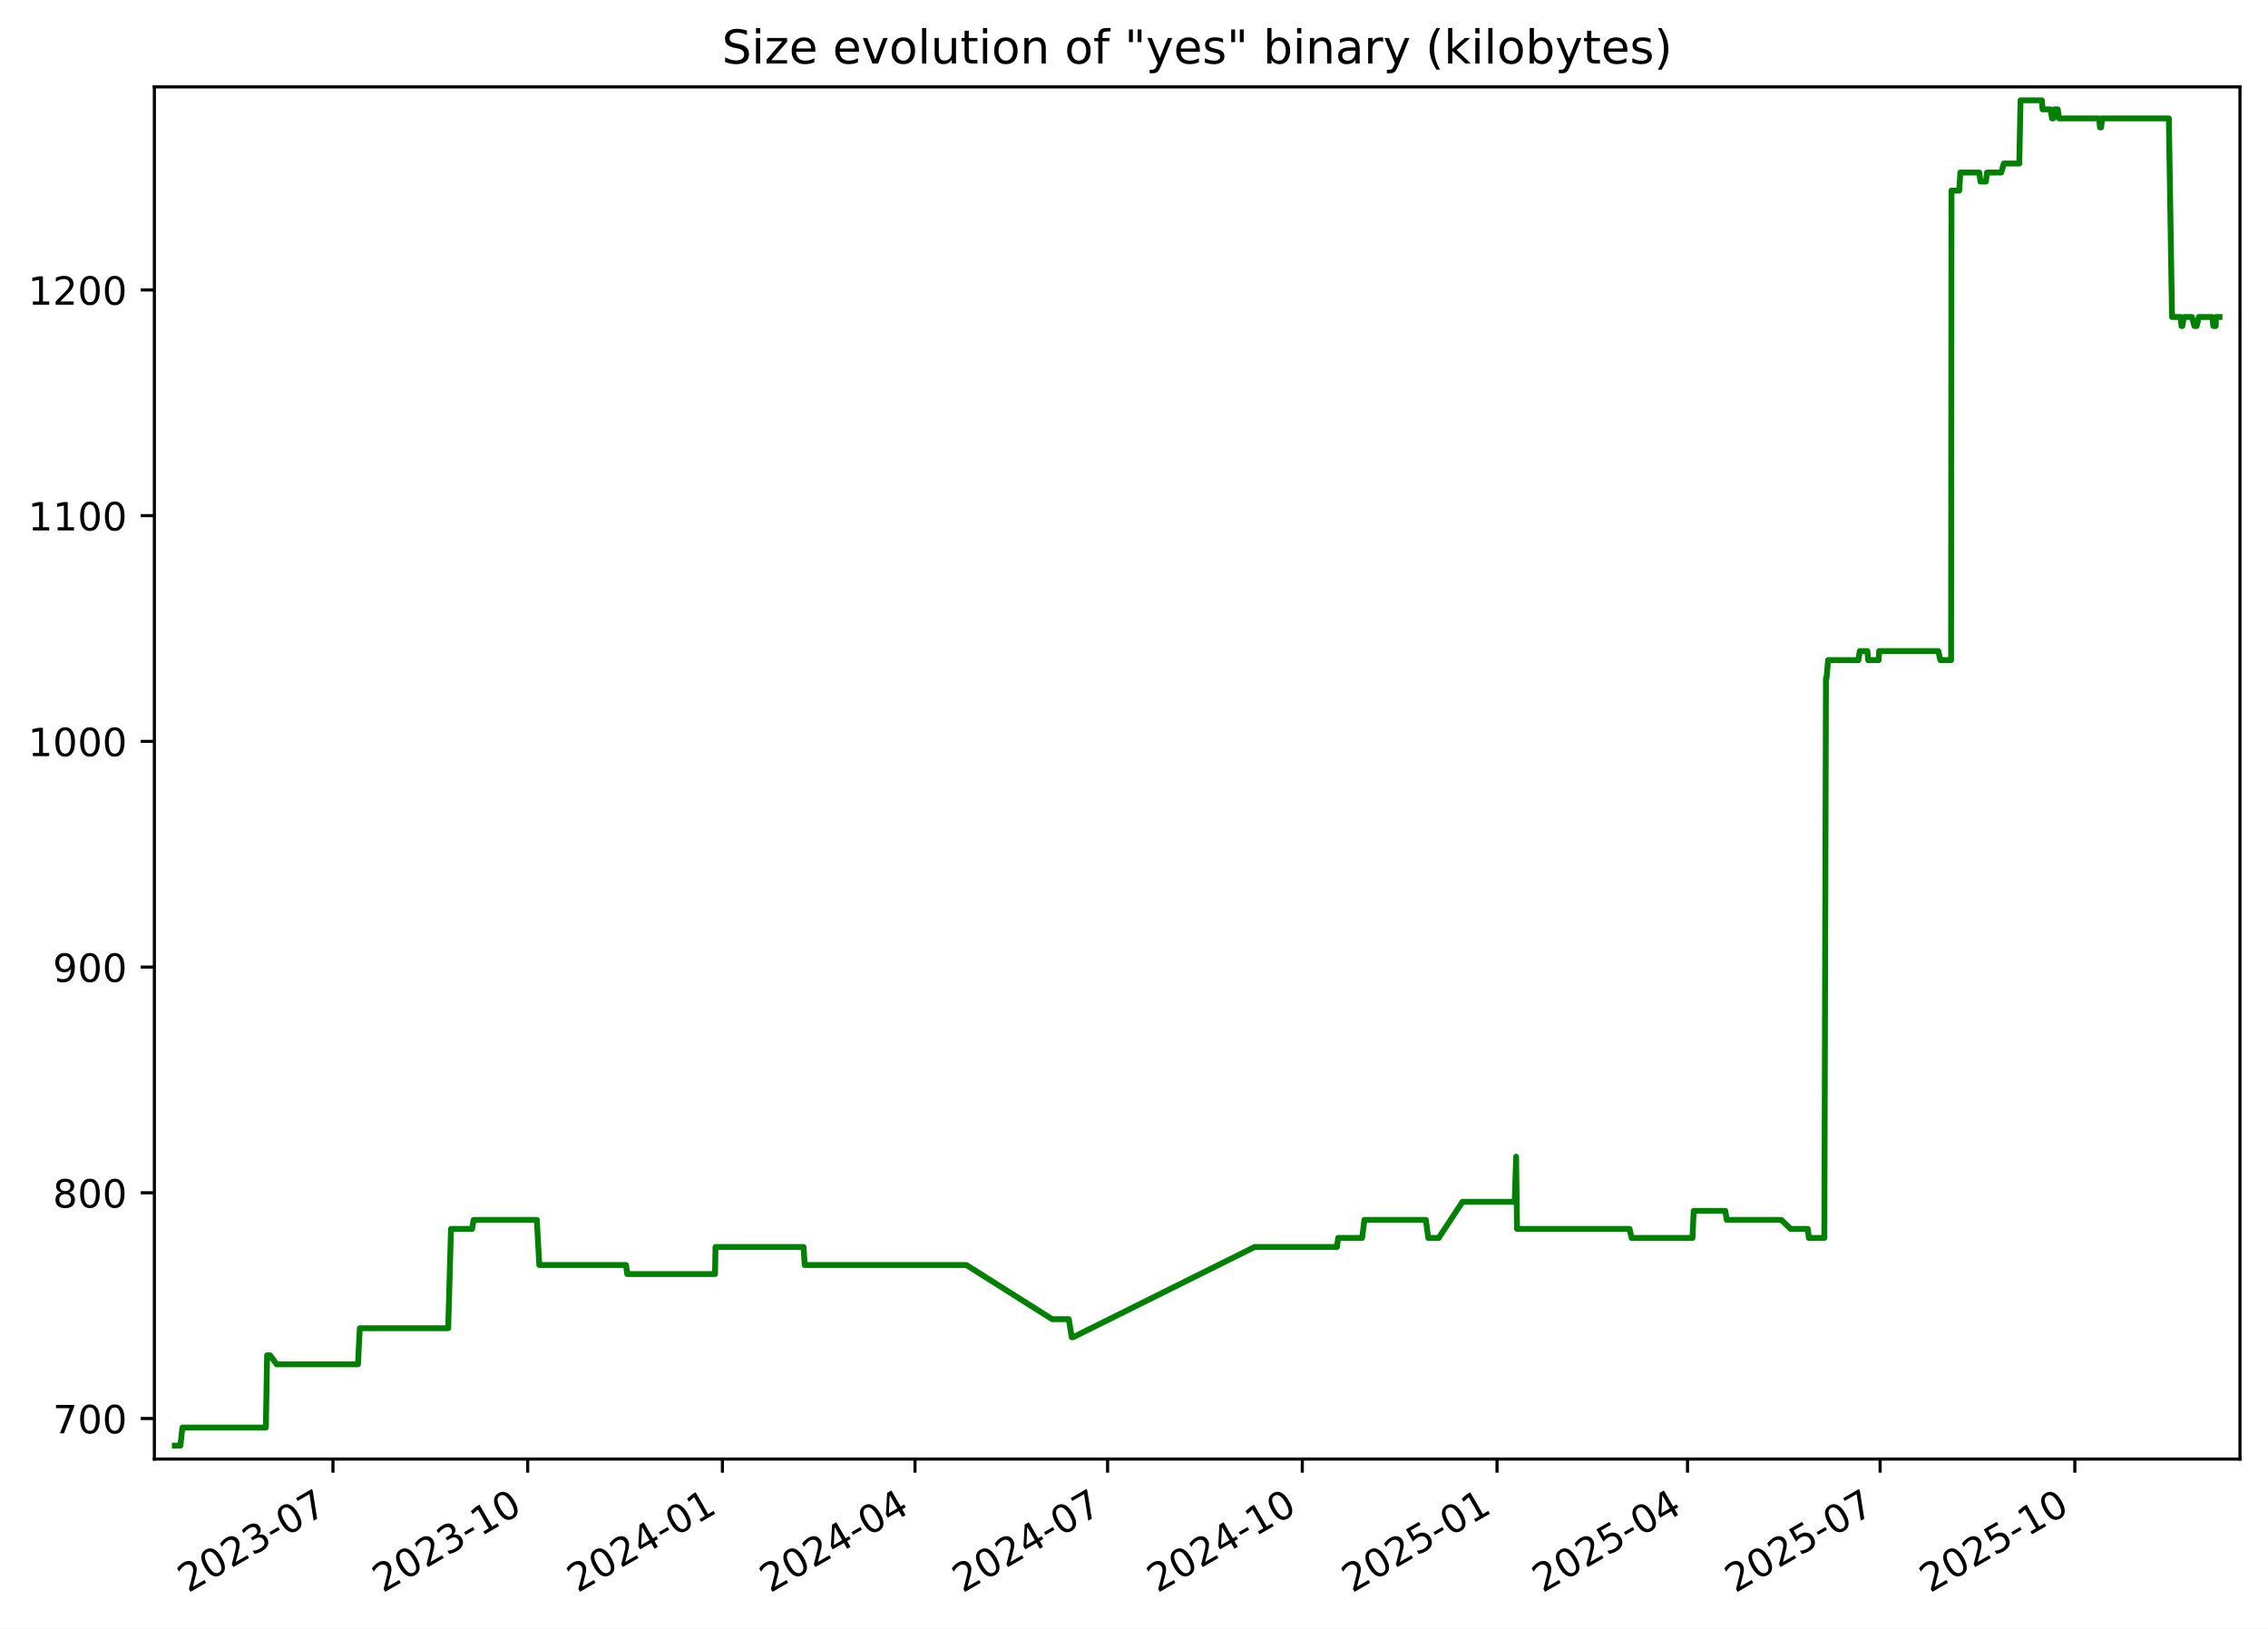
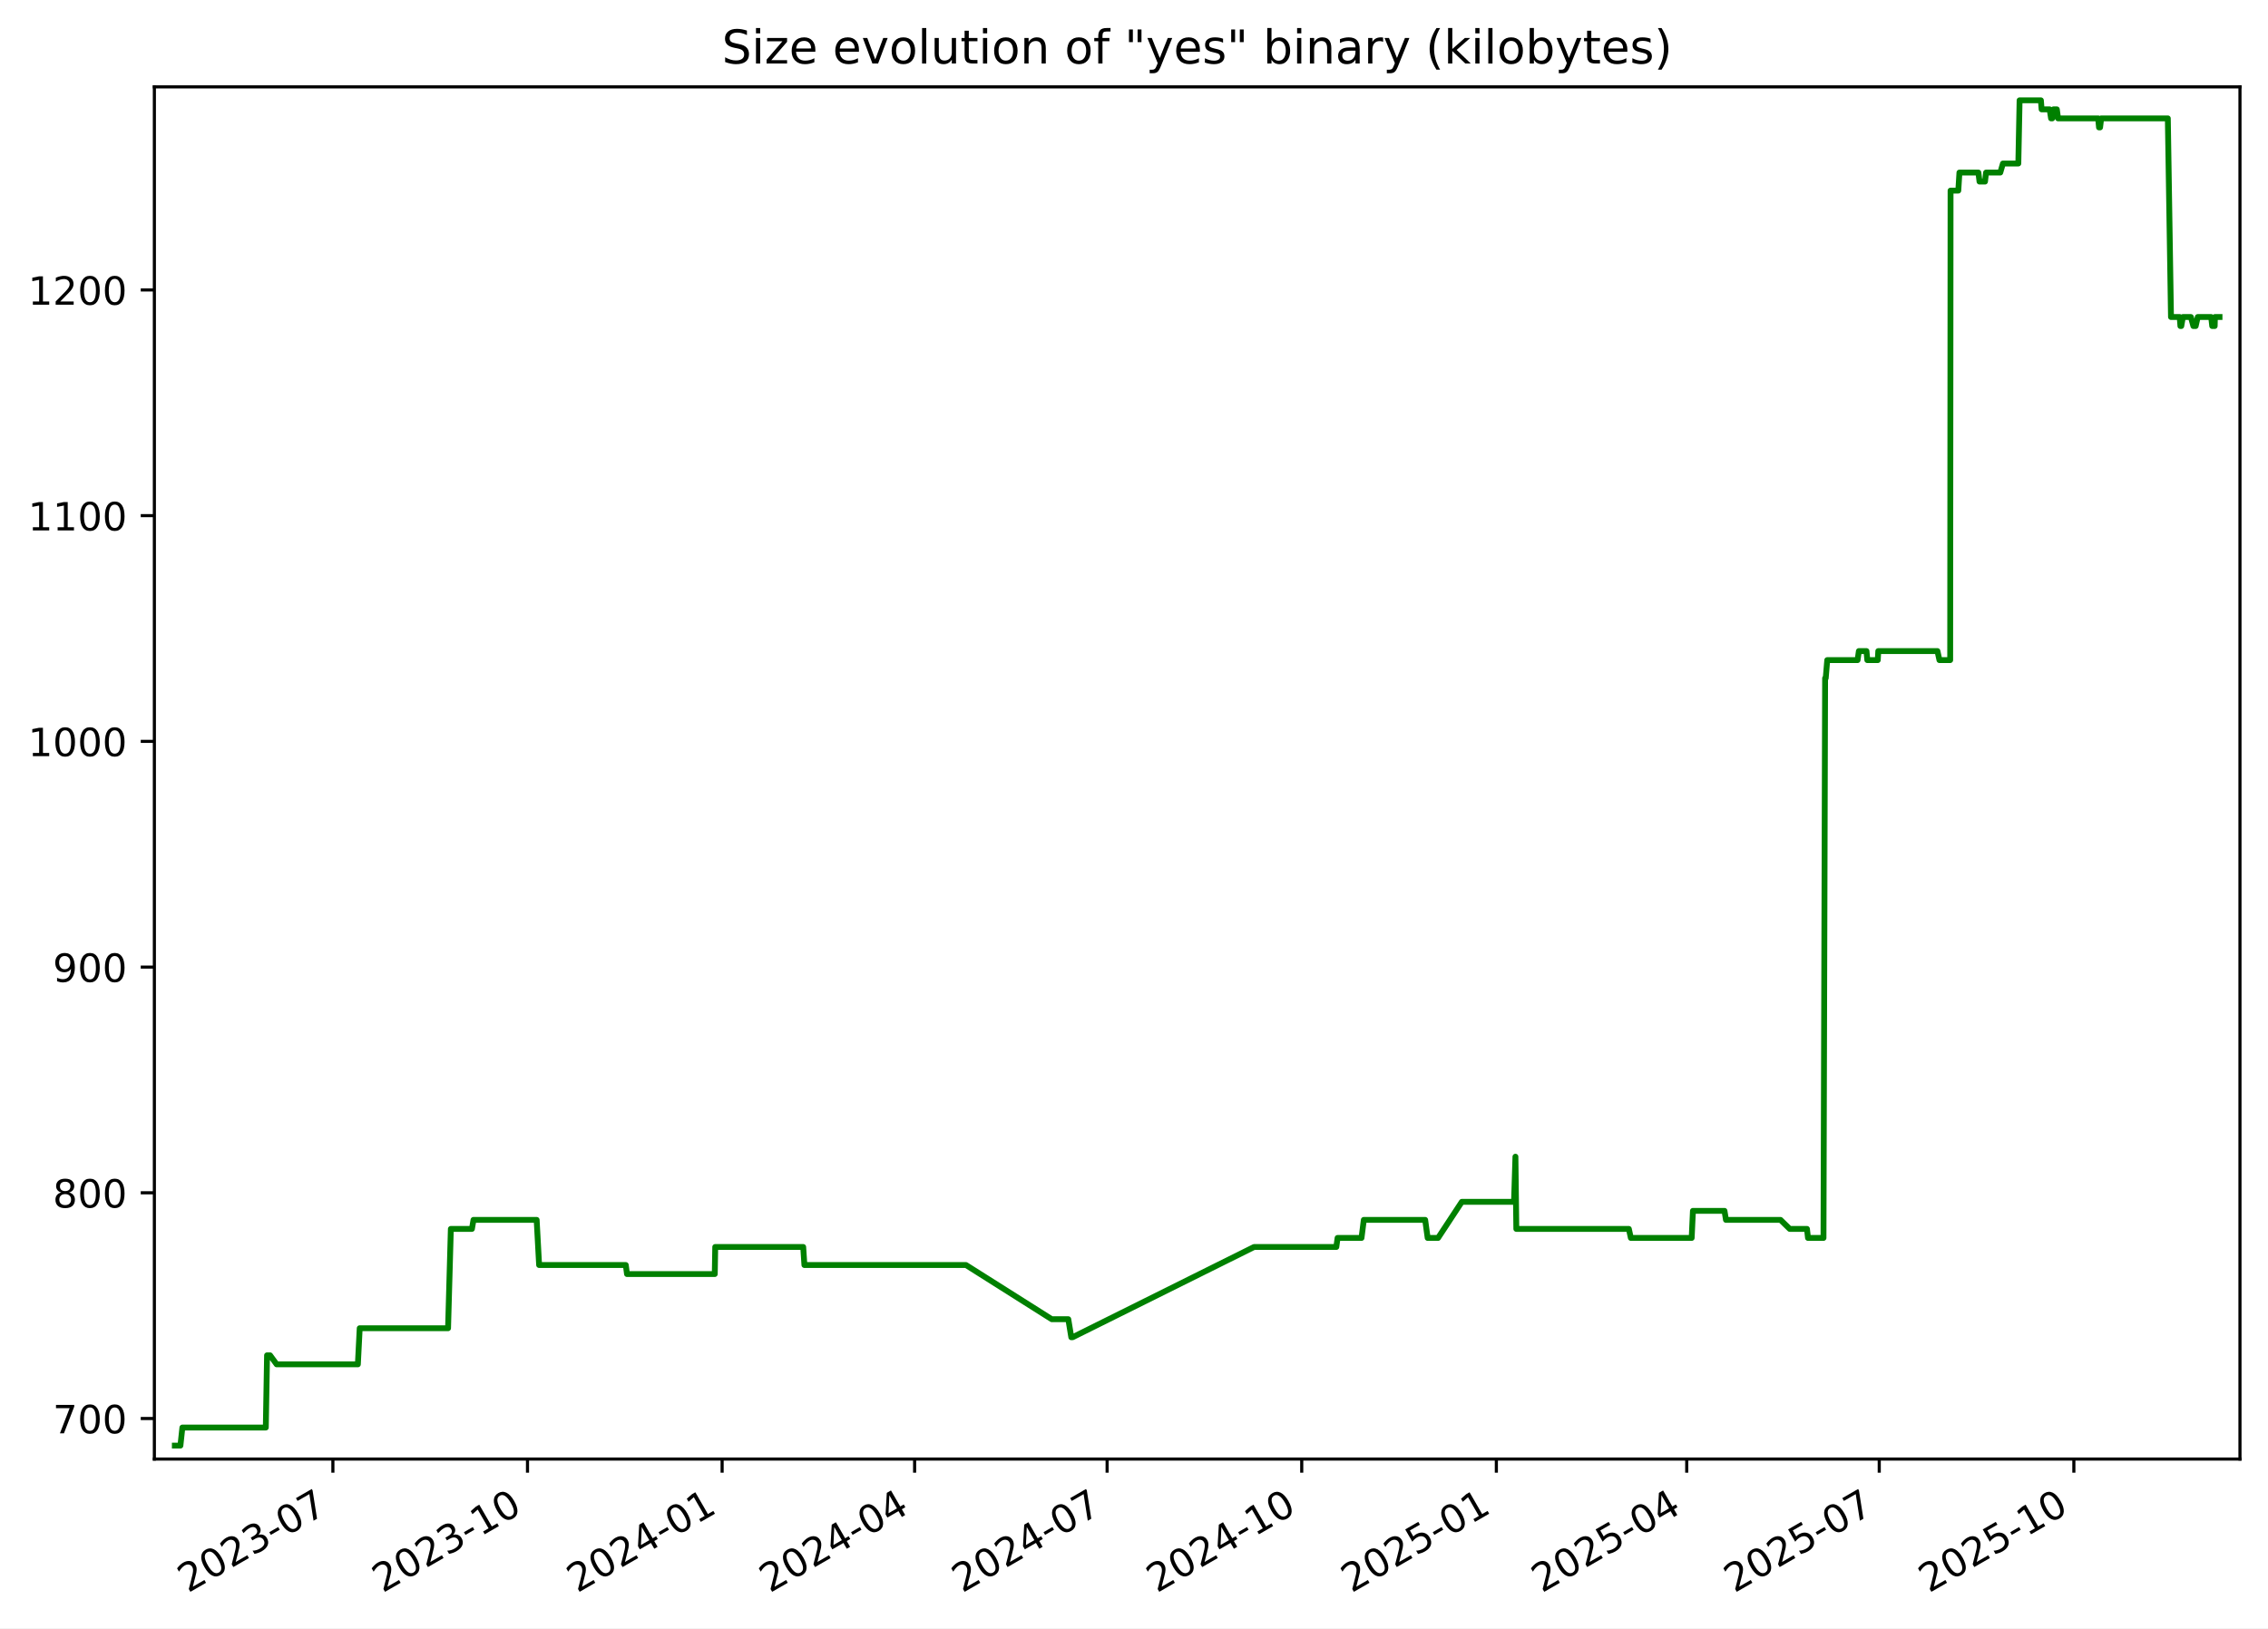
<svg xmlns="http://www.w3.org/2000/svg" xmlns:xlink="http://www.w3.org/1999/xlink" width="582.53pt" height="418.303pt" viewBox="0 0 582.53 418.303" version="1.1">
  <defs>
    <style type="text/css">*{stroke-linejoin: round; stroke-linecap: butt}</style>
  </defs>
  <g id="figure_1">
    <g id="patch_1">
      <path d="M -0 418.303  L 582.53 418.303  L 582.53 0  L -0 0  z " style="fill: #ffffff" />
    </g>
    <g id="axes_1">
      <g id="patch_2">
        <path d="M 39.65 374.83  L 575.33 374.83  L 575.33 22.318  L 39.65 22.318  z " style="fill: #ffffff" />
      </g>
      <g id="matplotlib.axis_1">
        <g id="xtick_1">
          <g id="line2d_1">
            <defs>
-               <path id="maac0fbcfea" d="M 0 0  L 0 3.5  " style="stroke: #000000; stroke-width: 0.8" />
+               <path id="m1ada757f77" d="M 0 0  L 0 3.5  " style="stroke: #000000; stroke-width: 0.8" />
            </defs>
            <g>
-               <use xlink:href="#maac0fbcfea" x="85.521" y="374.83" style="stroke: #000000; stroke-width: 0.8" />
+               <use xlink:href="#m1ada757f77" x="85.5" y="374.83" style="stroke: #000000; stroke-width: 0.8" />
            </g>
          </g>
          <g id="text_1">
-             <g transform="translate(48.2961 409.302) rotate(-30) scale(0.1 -0.1)">
+             <g transform="translate(48.27522 409.302) rotate(-30) scale(0.1 -0.1)">
              <defs>
                <path id="DejaVuSans-32" d="M 1228 531  L 3431 531  L 3431 0  L 469 0  L 469 531  Q 828 903 1448 1529  Q 2069 2156 2228 2338  Q 2531 2678 2651 2914  Q 2772 3150 2772 3378  Q 2772 3750 2511 3984  Q 2250 4219 1831 4219  Q 1534 4219 1204 4116  Q 875 4013 500 3803  L 500 4441  Q 881 4594 1212 4672  Q 1544 4750 1819 4750  Q 2544 4750 2975 4387  Q 3406 4025 3406 3419  Q 3406 3131 3298 2873  Q 3191 2616 2906 2266  Q 2828 2175 2409 1742  Q 1991 1309 1228 531  z " transform="scale(0.015625)" />
                <path id="DejaVuSans-30" d="M 2034 4250  Q 1547 4250 1301 3770  Q 1056 3291 1056 2328  Q 1056 1369 1301 889  Q 1547 409 2034 409  Q 2525 409 2770 889  Q 3016 1369 3016 2328  Q 3016 3291 2770 3770  Q 2525 4250 2034 4250  z M 2034 4750  Q 2819 4750 3233 4129  Q 3647 3509 3647 2328  Q 3647 1150 3233 529  Q 2819 -91 2034 -91  Q 1250 -91 836 529  Q 422 1150 422 2328  Q 422 3509 836 4129  Q 1250 4750 2034 4750  z " transform="scale(0.015625)" />
                <path id="DejaVuSans-33" d="M 2597 2516  Q 3050 2419 3304 2112  Q 3559 1806 3559 1356  Q 3559 666 3084 287  Q 2609 -91 1734 -91  Q 1441 -91 1130 -33  Q 819 25 488 141  L 488 750  Q 750 597 1062 519  Q 1375 441 1716 441  Q 2309 441 2620 675  Q 2931 909 2931 1356  Q 2931 1769 2642 2001  Q 2353 2234 1838 2234  L 1294 2234  L 1294 2753  L 1863 2753  Q 2328 2753 2575 2939  Q 2822 3125 2822 3475  Q 2822 3834 2567 4026  Q 2313 4219 1838 4219  Q 1578 4219 1281 4162  Q 984 4106 628 3988  L 628 4550  Q 988 4650 1302 4700  Q 1616 4750 1894 4750  Q 2613 4750 3031 4423  Q 3450 4097 3450 3541  Q 3450 3153 3228 2886  Q 3006 2619 2597 2516  z " transform="scale(0.015625)" />
                <path id="DejaVuSans-2d" d="M 313 2009  L 1997 2009  L 1997 1497  L 313 1497  L 313 2009  z " transform="scale(0.015625)" />
                <path id="DejaVuSans-37" d="M 525 4666  L 3525 4666  L 3525 4397  L 1831 0  L 1172 0  L 2766 4134  L 525 4134  L 525 4666  z " transform="scale(0.015625)" />
              </defs>
              <use xlink:href="#DejaVuSans-32" />
              <use xlink:href="#DejaVuSans-30" x="63.623" />
              <use xlink:href="#DejaVuSans-32" x="127.246" />
              <use xlink:href="#DejaVuSans-33" x="190.869" />
              <use xlink:href="#DejaVuSans-2d" x="254.492" />
              <use xlink:href="#DejaVuSans-30" x="290.576" />
              <use xlink:href="#DejaVuSans-37" x="354.199" />
            </g>
          </g>
        </g>
        <g id="xtick_2">
          <g id="line2d_2">
            <g>
-               <use xlink:href="#maac0fbcfea" x="135.533" y="374.83" style="stroke: #000000; stroke-width: 0.8" />
+               <use xlink:href="#m1ada757f77" x="135.487" y="374.83" style="stroke: #000000; stroke-width: 0.8" />
            </g>
          </g>
          <g id="text_2">
-             <g transform="translate(98.3086 409.302) rotate(-30) scale(0.1 -0.1)">
+             <g transform="translate(98.26201 409.302) rotate(-30) scale(0.1 -0.1)">
              <defs>
                <path id="DejaVuSans-31" d="M 794 531  L 1825 531  L 1825 4091  L 703 3866  L 703 4441  L 1819 4666  L 2450 4666  L 2450 531  L 3481 531  L 3481 0  L 794 0  L 794 531  z " transform="scale(0.015625)" />
              </defs>
              <use xlink:href="#DejaVuSans-32" />
              <use xlink:href="#DejaVuSans-30" x="63.623" />
              <use xlink:href="#DejaVuSans-32" x="127.246" />
              <use xlink:href="#DejaVuSans-33" x="190.869" />
              <use xlink:href="#DejaVuSans-2d" x="254.492" />
              <use xlink:href="#DejaVuSans-31" x="290.576" />
              <use xlink:href="#DejaVuSans-30" x="354.199" />
            </g>
          </g>
        </g>
        <g id="xtick_3">
          <g id="line2d_3">
            <g>
-               <use xlink:href="#maac0fbcfea" x="185.546" y="374.83" style="stroke: #000000; stroke-width: 0.8" />
+               <use xlink:href="#m1ada757f77" x="185.474" y="374.83" style="stroke: #000000; stroke-width: 0.8" />
            </g>
          </g>
          <g id="text_3">
-             <g transform="translate(148.3211 409.302) rotate(-30) scale(0.1 -0.1)">
+             <g transform="translate(148.2488 409.302) rotate(-30) scale(0.1 -0.1)">
              <defs>
                <path id="DejaVuSans-34" d="M 2419 4116  L 825 1625  L 2419 1625  L 2419 4116  z M 2253 4666  L 3047 4666  L 3047 1625  L 3713 1625  L 3713 1100  L 3047 1100  L 3047 0  L 2419 0  L 2419 1100  L 313 1100  L 313 1709  L 2253 4666  z " transform="scale(0.015625)" />
              </defs>
              <use xlink:href="#DejaVuSans-32" />
              <use xlink:href="#DejaVuSans-30" x="63.623" />
              <use xlink:href="#DejaVuSans-32" x="127.246" />
              <use xlink:href="#DejaVuSans-34" x="190.869" />
              <use xlink:href="#DejaVuSans-2d" x="254.492" />
              <use xlink:href="#DejaVuSans-30" x="290.576" />
              <use xlink:href="#DejaVuSans-31" x="354.199" />
            </g>
          </g>
        </g>
        <g id="xtick_4">
          <g id="line2d_4">
            <g>
-               <use xlink:href="#maac0fbcfea" x="235.015" y="374.83" style="stroke: #000000; stroke-width: 0.8" />
+               <use xlink:href="#m1ada757f77" x="234.917" y="374.83" style="stroke: #000000; stroke-width: 0.8" />
            </g>
          </g>
          <g id="text_4">
-             <g transform="translate(197.79 409.302) rotate(-30) scale(0.1 -0.1)">
+             <g transform="translate(197.6923 409.302) rotate(-30) scale(0.1 -0.1)">
              <use xlink:href="#DejaVuSans-32" />
              <use xlink:href="#DejaVuSans-30" x="63.623" />
              <use xlink:href="#DejaVuSans-32" x="127.246" />
              <use xlink:href="#DejaVuSans-34" x="190.869" />
              <use xlink:href="#DejaVuSans-2d" x="254.492" />
              <use xlink:href="#DejaVuSans-30" x="290.576" />
              <use xlink:href="#DejaVuSans-34" x="354.199" />
            </g>
          </g>
        </g>
        <g id="xtick_5">
          <g id="line2d_5">
            <g>
-               <use xlink:href="#maac0fbcfea" x="284.484" y="374.83" style="stroke: #000000; stroke-width: 0.8" />
+               <use xlink:href="#m1ada757f77" x="284.361" y="374.83" style="stroke: #000000; stroke-width: 0.8" />
            </g>
          </g>
          <g id="text_5">
-             <g transform="translate(247.2589 409.302) rotate(-30) scale(0.1 -0.1)">
+             <g transform="translate(247.1357 409.302) rotate(-30) scale(0.1 -0.1)">
              <use xlink:href="#DejaVuSans-32" />
              <use xlink:href="#DejaVuSans-30" x="63.623" />
              <use xlink:href="#DejaVuSans-32" x="127.246" />
              <use xlink:href="#DejaVuSans-34" x="190.869" />
              <use xlink:href="#DejaVuSans-2d" x="254.492" />
              <use xlink:href="#DejaVuSans-30" x="290.576" />
              <use xlink:href="#DejaVuSans-37" x="354.199" />
            </g>
          </g>
        </g>
        <g id="xtick_6">
          <g id="line2d_6">
            <g>
-               <use xlink:href="#maac0fbcfea" x="334.496" y="374.83" style="stroke: #000000; stroke-width: 0.8" />
+               <use xlink:href="#m1ada757f77" x="334.347" y="374.83" style="stroke: #000000; stroke-width: 0.8" />
            </g>
          </g>
          <g id="text_6">
-             <g transform="translate(297.2714 409.302) rotate(-30) scale(0.1 -0.1)">
+             <g transform="translate(297.1225 409.302) rotate(-30) scale(0.1 -0.1)">
              <use xlink:href="#DejaVuSans-32" />
              <use xlink:href="#DejaVuSans-30" x="63.623" />
              <use xlink:href="#DejaVuSans-32" x="127.246" />
              <use xlink:href="#DejaVuSans-34" x="190.869" />
              <use xlink:href="#DejaVuSans-2d" x="254.492" />
              <use xlink:href="#DejaVuSans-31" x="290.576" />
              <use xlink:href="#DejaVuSans-30" x="354.199" />
            </g>
          </g>
        </g>
        <g id="xtick_7">
          <g id="line2d_7">
            <g>
-               <use xlink:href="#maac0fbcfea" x="384.509" y="374.83" style="stroke: #000000; stroke-width: 0.8" />
+               <use xlink:href="#m1ada757f77" x="384.334" y="374.83" style="stroke: #000000; stroke-width: 0.8" />
            </g>
          </g>
          <g id="text_7">
-             <g transform="translate(347.2838 409.302) rotate(-30) scale(0.1 -0.1)">
+             <g transform="translate(347.1093 409.302) rotate(-30) scale(0.1 -0.1)">
              <defs>
                <path id="DejaVuSans-35" d="M 691 4666  L 3169 4666  L 3169 4134  L 1269 4134  L 1269 2991  Q 1406 3038 1543 3061  Q 1681 3084 1819 3084  Q 2600 3084 3056 2656  Q 3513 2228 3513 1497  Q 3513 744 3044 326  Q 2575 -91 1722 -91  Q 1428 -91 1123 -41  Q 819 9 494 109  L 494 744  Q 775 591 1075 516  Q 1375 441 1709 441  Q 2250 441 2565 725  Q 2881 1009 2881 1497  Q 2881 1984 2565 2268  Q 2250 2553 1709 2553  Q 1456 2553 1204 2497  Q 953 2441 691 2322  L 691 4666  z " transform="scale(0.015625)" />
              </defs>
              <use xlink:href="#DejaVuSans-32" />
              <use xlink:href="#DejaVuSans-30" x="63.623" />
              <use xlink:href="#DejaVuSans-32" x="127.246" />
              <use xlink:href="#DejaVuSans-35" x="190.869" />
              <use xlink:href="#DejaVuSans-2d" x="254.492" />
              <use xlink:href="#DejaVuSans-30" x="290.576" />
              <use xlink:href="#DejaVuSans-31" x="354.199" />
            </g>
          </g>
        </g>
        <g id="xtick_8">
          <g id="line2d_8">
            <g>
-               <use xlink:href="#maac0fbcfea" x="433.434" y="374.83" style="stroke: #000000; stroke-width: 0.8" />
+               <use xlink:href="#m1ada757f77" x="433.234" y="374.83" style="stroke: #000000; stroke-width: 0.8" />
            </g>
          </g>
          <g id="text_8">
-             <g transform="translate(396.2091 409.302) rotate(-30) scale(0.1 -0.1)">
+             <g transform="translate(396.0094 409.302) rotate(-30) scale(0.1 -0.1)">
              <use xlink:href="#DejaVuSans-32" />
              <use xlink:href="#DejaVuSans-30" x="63.623" />
              <use xlink:href="#DejaVuSans-32" x="127.246" />
              <use xlink:href="#DejaVuSans-35" x="190.869" />
              <use xlink:href="#DejaVuSans-2d" x="254.492" />
              <use xlink:href="#DejaVuSans-30" x="290.576" />
              <use xlink:href="#DejaVuSans-34" x="354.199" />
            </g>
          </g>
        </g>
        <g id="xtick_9">
          <g id="line2d_9">
            <g>
-               <use xlink:href="#maac0fbcfea" x="482.903" y="374.83" style="stroke: #000000; stroke-width: 0.8" />
+               <use xlink:href="#m1ada757f77" x="482.678" y="374.83" style="stroke: #000000; stroke-width: 0.8" />
            </g>
          </g>
          <g id="text_9">
-             <g transform="translate(445.678 409.302) rotate(-30) scale(0.1 -0.1)">
+             <g transform="translate(445.4528 409.302) rotate(-30) scale(0.1 -0.1)">
              <use xlink:href="#DejaVuSans-32" />
              <use xlink:href="#DejaVuSans-30" x="63.623" />
              <use xlink:href="#DejaVuSans-32" x="127.246" />
              <use xlink:href="#DejaVuSans-35" x="190.869" />
              <use xlink:href="#DejaVuSans-2d" x="254.492" />
              <use xlink:href="#DejaVuSans-30" x="290.576" />
              <use xlink:href="#DejaVuSans-37" x="354.199" />
            </g>
          </g>
        </g>
        <g id="xtick_10">
          <g id="line2d_10">
            <g>
-               <use xlink:href="#maac0fbcfea" x="532.915" y="374.83" style="stroke: #000000; stroke-width: 0.8" />
+               <use xlink:href="#m1ada757f77" x="532.664" y="374.83" style="stroke: #000000; stroke-width: 0.8" />
            </g>
          </g>
          <g id="text_10">
-             <g transform="translate(495.6905 409.302) rotate(-30) scale(0.1 -0.1)">
+             <g transform="translate(495.4396 409.302) rotate(-30) scale(0.1 -0.1)">
              <use xlink:href="#DejaVuSans-32" />
              <use xlink:href="#DejaVuSans-30" x="63.623" />
              <use xlink:href="#DejaVuSans-32" x="127.246" />
              <use xlink:href="#DejaVuSans-35" x="190.869" />
              <use xlink:href="#DejaVuSans-2d" x="254.492" />
              <use xlink:href="#DejaVuSans-31" x="290.576" />
              <use xlink:href="#DejaVuSans-30" x="354.199" />
            </g>
          </g>
        </g>
      </g>
      <g id="matplotlib.axis_2">
        <g id="ytick_1">
          <g id="line2d_11">
            <defs>
-               <path id="m5aca933145" d="M 0 0  L -3.5 0  " style="stroke: #000000; stroke-width: 0.8" />
+               <path id="me69207c37b" d="M 0 0  L -3.5 0  " style="stroke: #000000; stroke-width: 0.8" />
            </defs>
            <g>
-               <use xlink:href="#m5aca933145" x="39.65" y="364.416" style="stroke: #000000; stroke-width: 0.8" />
+               <use xlink:href="#me69207c37b" x="39.65" y="364.416" style="stroke: #000000; stroke-width: 0.8" />
            </g>
          </g>
          <g id="text_11">
            <g transform="translate(13.5625 368.215) scale(0.1 -0.1)">
              <use xlink:href="#DejaVuSans-37" />
              <use xlink:href="#DejaVuSans-30" x="63.623" />
              <use xlink:href="#DejaVuSans-30" x="127.246" />
            </g>
          </g>
        </g>
        <g id="ytick_2">
          <g id="line2d_12">
            <g>
-               <use xlink:href="#m5aca933145" x="39.65" y="306.429" style="stroke: #000000; stroke-width: 0.8" />
+               <use xlink:href="#me69207c37b" x="39.65" y="306.429" style="stroke: #000000; stroke-width: 0.8" />
            </g>
          </g>
          <g id="text_12">
            <g transform="translate(13.5625 310.2284) scale(0.1 -0.1)">
              <defs>
                <path id="DejaVuSans-38" d="M 2034 2216  Q 1584 2216 1326 1975  Q 1069 1734 1069 1313  Q 1069 891 1326 650  Q 1584 409 2034 409  Q 2484 409 2743 651  Q 3003 894 3003 1313  Q 3003 1734 2745 1975  Q 2488 2216 2034 2216  z M 1403 2484  Q 997 2584 770 2862  Q 544 3141 544 3541  Q 544 4100 942 4425  Q 1341 4750 2034 4750  Q 2731 4750 3128 4425  Q 3525 4100 3525 3541  Q 3525 3141 3298 2862  Q 3072 2584 2669 2484  Q 3125 2378 3379 2068  Q 3634 1759 3634 1313  Q 3634 634 3220 271  Q 2806 -91 2034 -91  Q 1263 -91 848 271  Q 434 634 434 1313  Q 434 1759 690 2068  Q 947 2378 1403 2484  z M 1172 3481  Q 1172 3119 1398 2916  Q 1625 2713 2034 2713  Q 2441 2713 2670 2916  Q 2900 3119 2900 3481  Q 2900 3844 2670 4047  Q 2441 4250 2034 4250  Q 1625 4250 1398 4047  Q 1172 3844 1172 3481  z " transform="scale(0.015625)" />
              </defs>
              <use xlink:href="#DejaVuSans-38" />
              <use xlink:href="#DejaVuSans-30" x="63.623" />
              <use xlink:href="#DejaVuSans-30" x="127.246" />
            </g>
          </g>
        </g>
        <g id="ytick_3">
          <g id="line2d_13">
            <g>
-               <use xlink:href="#m5aca933145" x="39.65" y="248.443" style="stroke: #000000; stroke-width: 0.8" />
+               <use xlink:href="#me69207c37b" x="39.65" y="248.443" style="stroke: #000000; stroke-width: 0.8" />
            </g>
          </g>
          <g id="text_13">
            <g transform="translate(13.5625 252.2418) scale(0.1 -0.1)">
              <defs>
                <path id="DejaVuSans-39" d="M 703 97  L 703 672  Q 941 559 1184 500  Q 1428 441 1663 441  Q 2288 441 2617 861  Q 2947 1281 2994 2138  Q 2813 1869 2534 1725  Q 2256 1581 1919 1581  Q 1219 1581 811 2004  Q 403 2428 403 3163  Q 403 3881 828 4315  Q 1253 4750 1959 4750  Q 2769 4750 3195 4129  Q 3622 3509 3622 2328  Q 3622 1225 3098 567  Q 2575 -91 1691 -91  Q 1453 -91 1209 -44  Q 966 3 703 97  z M 1959 2075  Q 2384 2075 2632 2365  Q 2881 2656 2881 3163  Q 2881 3666 2632 3958  Q 2384 4250 1959 4250  Q 1534 4250 1286 3958  Q 1038 3666 1038 3163  Q 1038 2656 1286 2365  Q 1534 2075 1959 2075  z " transform="scale(0.015625)" />
              </defs>
              <use xlink:href="#DejaVuSans-39" />
              <use xlink:href="#DejaVuSans-30" x="63.623" />
              <use xlink:href="#DejaVuSans-30" x="127.246" />
            </g>
          </g>
        </g>
        <g id="ytick_4">
          <g id="line2d_14">
            <g>
-               <use xlink:href="#m5aca933145" x="39.65" y="190.456" style="stroke: #000000; stroke-width: 0.8" />
+               <use xlink:href="#me69207c37b" x="39.65" y="190.456" style="stroke: #000000; stroke-width: 0.8" />
            </g>
          </g>
          <g id="text_14">
            <g transform="translate(7.2 194.2552) scale(0.1 -0.1)">
              <use xlink:href="#DejaVuSans-31" />
              <use xlink:href="#DejaVuSans-30" x="63.623" />
              <use xlink:href="#DejaVuSans-30" x="127.246" />
              <use xlink:href="#DejaVuSans-30" x="190.869" />
            </g>
          </g>
        </g>
        <g id="ytick_5">
          <g id="line2d_15">
            <g>
-               <use xlink:href="#m5aca933145" x="39.65" y="132.469" style="stroke: #000000; stroke-width: 0.8" />
+               <use xlink:href="#me69207c37b" x="39.65" y="132.469" style="stroke: #000000; stroke-width: 0.8" />
            </g>
          </g>
          <g id="text_15">
            <g transform="translate(7.2 136.2686) scale(0.1 -0.1)">
              <use xlink:href="#DejaVuSans-31" />
              <use xlink:href="#DejaVuSans-31" x="63.623" />
              <use xlink:href="#DejaVuSans-30" x="127.246" />
              <use xlink:href="#DejaVuSans-30" x="190.869" />
            </g>
          </g>
        </g>
        <g id="ytick_6">
          <g id="line2d_16">
            <g>
-               <use xlink:href="#m5aca933145" x="39.65" y="74.483" style="stroke: #000000; stroke-width: 0.8" />
+               <use xlink:href="#me69207c37b" x="39.65" y="74.483" style="stroke: #000000; stroke-width: 0.8" />
            </g>
          </g>
          <g id="text_16">
            <g transform="translate(7.2 78.28207) scale(0.1 -0.1)">
              <use xlink:href="#DejaVuSans-31" />
              <use xlink:href="#DejaVuSans-32" x="63.623" />
              <use xlink:href="#DejaVuSans-30" x="127.246" />
              <use xlink:href="#DejaVuSans-30" x="190.869" />
            </g>
          </g>
        </g>
      </g>
      <g id="line2d_17">
-         <path d="M 44.902 371.374  L 46.341 371.374  L 46.844 366.735  L 68.284 366.735  L 68.603 348.179  L 69.38 348.179  L 71.074 350.499  L 91.941 350.499  L 92.414 341.221  L 115.12 341.221  L 115.836 315.707  L 121.253 315.707  L 121.652 313.388  L 137.887 313.388  L 138.518 324.985  L 160.794 324.985  L 161.106 327.304  L 183.659 327.304  L 183.777 320.346  L 206.386 320.346  L 206.691 324.985  L 248.214 324.985  L 270.247 338.902  L 274.511 338.902  L 275.277 343.541  L 275.608 343.541  L 322.257 320.346  L 343.388 320.346  L 343.704 318.026  L 349.858 318.026  L 350.446 313.388  L 366.217 313.388  L 366.855 318.026  L 369.532 318.026  L 375.638 308.749  L 389.051 308.749  L 389.413 297.151  L 389.641 315.707  L 418.559 315.707  L 419.071 318.026  L 434.705 318.026  L 435.026 311.068  L 443.136 311.068  L 443.515 313.388  L 457.528 313.388  L 459.904 315.707  L 464.332 315.707  L 464.594 318.026  L 468.579 318.026  L 468.992 174.22  L 469.153 174.22  L 469.541 169.581  L 477.336 169.581  L 477.666 167.261  L 479.626 167.261  L 479.836 169.581  L 482.529 169.581  L 482.656 167.261  L 497.86 167.261  L 498.373 169.581  L 501.134 169.581  L 501.231 48.969  L 503.222 48.969  L 503.508 44.33  L 508.382 44.33  L 508.67 46.649  L 510.083 46.649  L 510.353 44.33  L 514.01 44.33  L 514.689 42.01  L 518.647 42.01  L 518.97 25.774  L 524.448 25.774  L 524.627 28.094  L 526.699 28.094  L 527.058 30.413  L 527.362 30.413  L 527.673 28.094  L 528.543 28.094  L 528.859 30.413  L 539.162 30.413  L 539.381 32.733  L 539.655 32.733  L 539.938 30.413  L 557.064 30.413  L 557.878 81.441  L 560.119 81.441  L 560.297 83.761  L 560.521 83.761  L 560.936 81.441  L 562.99 81.441  L 563.625 83.761  L 564.221 83.761  L 564.756 81.441  L 568.204 81.441  L 568.472 83.761  L 569.108 83.761  L 569.164 81.441  L 570.078 81.441  L 570.078 81.441  " clip-path="url(#p1f41ac0b0d)" style="fill: none; stroke: #008000; stroke-width: 1.5; stroke-linecap: square" />
+         <path d="M 44.902 371.374  L 46.34 371.374  L 46.843 366.735  L 68.272 366.735  L 68.591 348.179  L 69.367 348.179  L 71.061 350.499  L 91.917 350.499  L 92.39 341.221  L 115.084 341.221  L 115.799 315.707  L 121.214 315.707  L 121.613 313.388  L 137.84 313.388  L 138.47 324.985  L 160.735 324.985  L 161.046 327.304  L 183.588 327.304  L 183.705 320.346  L 206.303 320.346  L 206.608 324.985  L 248.11 324.985  L 270.131 338.902  L 274.393 338.902  L 275.159 343.541  L 275.489 343.541  L 322.114 320.346  L 343.234 320.346  L 343.551 318.026  L 349.701 318.026  L 350.289 313.388  L 366.052 313.388  L 366.69 318.026  L 369.365 318.026  L 375.468 308.749  L 388.874 308.749  L 389.236 297.151  L 389.464 315.707  L 418.367 315.707  L 418.879 318.026  L 434.505 318.026  L 434.825 311.068  L 442.931 311.068  L 443.31 313.388  L 457.316 313.388  L 459.691 315.707  L 464.117 315.707  L 464.378 318.026  L 468.361 318.026  L 468.774 174.22  L 468.935 174.22  L 469.322 169.581  L 477.114 169.581  L 477.444 167.261  L 479.403 167.261  L 479.613 169.581  L 482.304 169.581  L 482.431 167.261  L 497.627 167.261  L 498.14 169.581  L 500.9 169.581  L 500.997 48.969  L 502.986 48.969  L 503.273 44.33  L 508.144 44.33  L 508.432 46.649  L 509.844 46.649  L 510.114 44.33  L 513.769 44.33  L 514.447 42.01  L 518.403 42.01  L 518.726 25.774  L 524.201 25.774  L 524.381 28.094  L 526.451 28.094  L 526.81 30.413  L 527.114 30.413  L 527.425 28.094  L 528.294 28.094  L 528.61 30.413  L 538.907 30.413  L 539.126 32.733  L 539.401 32.733  L 539.684 30.413  L 556.801 30.413  L 557.614 81.441  L 559.855 81.441  L 560.032 83.761  L 560.256 83.761  L 560.671 81.441  L 562.724 81.441  L 563.358 83.761  L 563.954 83.761  L 564.489 81.441  L 567.935 81.441  L 568.203 83.761  L 568.838 83.761  L 568.894 81.441  L 570.078 81.441  L 570.078 81.441  " clip-path="url(#pf0a19ff5f3)" style="fill: none; stroke: #008000; stroke-width: 1.5; stroke-linecap: square" />
      </g>
      <g id="patch_3">
        <path d="M 39.65 374.83  L 39.65 22.318  " style="fill: none; stroke: #000000; stroke-width: 0.8; stroke-linejoin: miter; stroke-linecap: square" />
      </g>
      <g id="patch_4">
        <path d="M 575.33 374.83  L 575.33 22.318  " style="fill: none; stroke: #000000; stroke-width: 0.8; stroke-linejoin: miter; stroke-linecap: square" />
      </g>
      <g id="patch_5">
        <path d="M 39.65 374.83  L 575.33 374.83  " style="fill: none; stroke: #000000; stroke-width: 0.8; stroke-linejoin: miter; stroke-linecap: square" />
      </g>
      <g id="patch_6">
        <path d="M 39.65 22.318  L 575.33 22.318  " style="fill: none; stroke: #000000; stroke-width: 0.8; stroke-linejoin: miter; stroke-linecap: square" />
      </g>
      <g id="text_17">
        <g transform="translate(185.4256 16.31812) scale(0.12 -0.12)">
          <defs>
            <path id="DejaVuSans-53" d="M 3425 4513  L 3425 3897  Q 3066 4069 2747 4153  Q 2428 4238 2131 4238  Q 1616 4238 1336 4038  Q 1056 3838 1056 3469  Q 1056 3159 1242 3001  Q 1428 2844 1947 2747  L 2328 2669  Q 3034 2534 3370 2195  Q 3706 1856 3706 1288  Q 3706 609 3251 259  Q 2797 -91 1919 -91  Q 1588 -91 1214 -16  Q 841 59 441 206  L 441 856  Q 825 641 1194 531  Q 1563 422 1919 422  Q 2459 422 2753 634  Q 3047 847 3047 1241  Q 3047 1584 2836 1778  Q 2625 1972 2144 2069  L 1759 2144  Q 1053 2284 737 2584  Q 422 2884 422 3419  Q 422 4038 858 4394  Q 1294 4750 2059 4750  Q 2388 4750 2728 4690  Q 3069 4631 3425 4513  z " transform="scale(0.015625)" />
            <path id="DejaVuSans-69" d="M 603 3500  L 1178 3500  L 1178 0  L 603 0  L 603 3500  z M 603 4863  L 1178 4863  L 1178 4134  L 603 4134  L 603 4863  z " transform="scale(0.015625)" />
            <path id="DejaVuSans-7a" d="M 353 3500  L 3084 3500  L 3084 2975  L 922 459  L 3084 459  L 3084 0  L 275 0  L 275 525  L 2438 3041  L 353 3041  L 353 3500  z " transform="scale(0.015625)" />
            <path id="DejaVuSans-65" d="M 3597 1894  L 3597 1613  L 953 1613  Q 991 1019 1311 708  Q 1631 397 2203 397  Q 2534 397 2845 478  Q 3156 559 3463 722  L 3463 178  Q 3153 47 2828 -22  Q 2503 -91 2169 -91  Q 1331 -91 842 396  Q 353 884 353 1716  Q 353 2575 817 3079  Q 1281 3584 2069 3584  Q 2775 3584 3186 3129  Q 3597 2675 3597 1894  z M 3022 2063  Q 3016 2534 2758 2815  Q 2500 3097 2075 3097  Q 1594 3097 1305 2825  Q 1016 2553 972 2059  L 3022 2063  z " transform="scale(0.015625)" />
            <path id="DejaVuSans-20" transform="scale(0.015625)" />
            <path id="DejaVuSans-76" d="M 191 3500  L 800 3500  L 1894 563  L 2988 3500  L 3597 3500  L 2284 0  L 1503 0  L 191 3500  z " transform="scale(0.015625)" />
            <path id="DejaVuSans-6f" d="M 1959 3097  Q 1497 3097 1228 2736  Q 959 2375 959 1747  Q 959 1119 1226 758  Q 1494 397 1959 397  Q 2419 397 2687 759  Q 2956 1122 2956 1747  Q 2956 2369 2687 2733  Q 2419 3097 1959 3097  z M 1959 3584  Q 2709 3584 3137 3096  Q 3566 2609 3566 1747  Q 3566 888 3137 398  Q 2709 -91 1959 -91  Q 1206 -91 779 398  Q 353 888 353 1747  Q 353 2609 779 3096  Q 1206 3584 1959 3584  z " transform="scale(0.015625)" />
            <path id="DejaVuSans-6c" d="M 603 4863  L 1178 4863  L 1178 0  L 603 0  L 603 4863  z " transform="scale(0.015625)" />
            <path id="DejaVuSans-75" d="M 544 1381  L 544 3500  L 1119 3500  L 1119 1403  Q 1119 906 1312 657  Q 1506 409 1894 409  Q 2359 409 2629 706  Q 2900 1003 2900 1516  L 2900 3500  L 3475 3500  L 3475 0  L 2900 0  L 2900 538  Q 2691 219 2414 64  Q 2138 -91 1772 -91  Q 1169 -91 856 284  Q 544 659 544 1381  z M 1991 3584  L 1991 3584  z " transform="scale(0.015625)" />
            <path id="DejaVuSans-74" d="M 1172 4494  L 1172 3500  L 2356 3500  L 2356 3053  L 1172 3053  L 1172 1153  Q 1172 725 1289 603  Q 1406 481 1766 481  L 2356 481  L 2356 0  L 1766 0  Q 1100 0 847 248  Q 594 497 594 1153  L 594 3053  L 172 3053  L 172 3500  L 594 3500  L 594 4494  L 1172 4494  z " transform="scale(0.015625)" />
            <path id="DejaVuSans-6e" d="M 3513 2113  L 3513 0  L 2938 0  L 2938 2094  Q 2938 2591 2744 2837  Q 2550 3084 2163 3084  Q 1697 3084 1428 2787  Q 1159 2491 1159 1978  L 1159 0  L 581 0  L 581 3500  L 1159 3500  L 1159 2956  Q 1366 3272 1645 3428  Q 1925 3584 2291 3584  Q 2894 3584 3203 3211  Q 3513 2838 3513 2113  z " transform="scale(0.015625)" />
            <path id="DejaVuSans-66" d="M 2375 4863  L 2375 4384  L 1825 4384  Q 1516 4384 1395 4259  Q 1275 4134 1275 3809  L 1275 3500  L 2222 3500  L 2222 3053  L 1275 3053  L 1275 0  L 697 0  L 697 3053  L 147 3053  L 147 3500  L 697 3500  L 697 3744  Q 697 4328 969 4595  Q 1241 4863 1831 4863  L 2375 4863  z " transform="scale(0.015625)" />
            <path id="DejaVuSans-22" d="M 1147 4666  L 1147 2931  L 616 2931  L 616 4666  L 1147 4666  z M 2328 4666  L 2328 2931  L 1797 2931  L 1797 4666  L 2328 4666  z " transform="scale(0.015625)" />
            <path id="DejaVuSans-79" d="M 2059 -325  Q 1816 -950 1584 -1140  Q 1353 -1331 966 -1331  L 506 -1331  L 506 -850  L 844 -850  Q 1081 -850 1212 -737  Q 1344 -625 1503 -206  L 1606 56  L 191 3500  L 800 3500  L 1894 763  L 2988 3500  L 3597 3500  L 2059 -325  z " transform="scale(0.015625)" />
            <path id="DejaVuSans-73" d="M 2834 3397  L 2834 2853  Q 2591 2978 2328 3040  Q 2066 3103 1784 3103  Q 1356 3103 1142 2972  Q 928 2841 928 2578  Q 928 2378 1081 2264  Q 1234 2150 1697 2047  L 1894 2003  Q 2506 1872 2764 1633  Q 3022 1394 3022 966  Q 3022 478 2636 193  Q 2250 -91 1575 -91  Q 1294 -91 989 -36  Q 684 19 347 128  L 347 722  Q 666 556 975 473  Q 1284 391 1588 391  Q 1994 391 2212 530  Q 2431 669 2431 922  Q 2431 1156 2273 1281  Q 2116 1406 1581 1522  L 1381 1569  Q 847 1681 609 1914  Q 372 2147 372 2553  Q 372 3047 722 3315  Q 1072 3584 1716 3584  Q 2034 3584 2315 3537  Q 2597 3491 2834 3397  z " transform="scale(0.015625)" />
            <path id="DejaVuSans-62" d="M 3116 1747  Q 3116 2381 2855 2742  Q 2594 3103 2138 3103  Q 1681 3103 1420 2742  Q 1159 2381 1159 1747  Q 1159 1113 1420 752  Q 1681 391 2138 391  Q 2594 391 2855 752  Q 3116 1113 3116 1747  z M 1159 2969  Q 1341 3281 1617 3432  Q 1894 3584 2278 3584  Q 2916 3584 3314 3078  Q 3713 2572 3713 1747  Q 3713 922 3314 415  Q 2916 -91 2278 -91  Q 1894 -91 1617 61  Q 1341 213 1159 525  L 1159 0  L 581 0  L 581 4863  L 1159 4863  L 1159 2969  z " transform="scale(0.015625)" />
            <path id="DejaVuSans-61" d="M 2194 1759  Q 1497 1759 1228 1600  Q 959 1441 959 1056  Q 959 750 1161 570  Q 1363 391 1709 391  Q 2188 391 2477 730  Q 2766 1069 2766 1631  L 2766 1759  L 2194 1759  z M 3341 1997  L 3341 0  L 2766 0  L 2766 531  Q 2569 213 2275 61  Q 1981 -91 1556 -91  Q 1019 -91 701 211  Q 384 513 384 1019  Q 384 1609 779 1909  Q 1175 2209 1959 2209  L 2766 2209  L 2766 2266  Q 2766 2663 2505 2880  Q 2244 3097 1772 3097  Q 1472 3097 1187 3025  Q 903 2953 641 2809  L 641 3341  Q 956 3463 1253 3523  Q 1550 3584 1831 3584  Q 2591 3584 2966 3190  Q 3341 2797 3341 1997  z " transform="scale(0.015625)" />
            <path id="DejaVuSans-72" d="M 2631 2963  Q 2534 3019 2420 3045  Q 2306 3072 2169 3072  Q 1681 3072 1420 2755  Q 1159 2438 1159 1844  L 1159 0  L 581 0  L 581 3500  L 1159 3500  L 1159 2956  Q 1341 3275 1631 3429  Q 1922 3584 2338 3584  Q 2397 3584 2469 3576  Q 2541 3569 2628 3553  L 2631 2963  z " transform="scale(0.015625)" />
            <path id="DejaVuSans-28" d="M 1984 4856  Q 1566 4138 1362 3434  Q 1159 2731 1159 2009  Q 1159 1288 1364 580  Q 1569 -128 1984 -844  L 1484 -844  Q 1016 -109 783 600  Q 550 1309 550 2009  Q 550 2706 781 3412  Q 1013 4119 1484 4856  L 1984 4856  z " transform="scale(0.015625)" />
            <path id="DejaVuSans-6b" d="M 581 4863  L 1159 4863  L 1159 1991  L 2875 3500  L 3609 3500  L 1753 1863  L 3688 0  L 2938 0  L 1159 1709  L 1159 0  L 581 0  L 581 4863  z " transform="scale(0.015625)" />
            <path id="DejaVuSans-29" d="M 513 4856  L 1013 4856  Q 1481 4119 1714 3412  Q 1947 2706 1947 2009  Q 1947 1309 1714 600  Q 1481 -109 1013 -844  L 513 -844  Q 928 -128 1133 580  Q 1338 1288 1338 2009  Q 1338 2731 1133 3434  Q 928 4138 513 4856  z " transform="scale(0.015625)" />
          </defs>
          <use xlink:href="#DejaVuSans-53" />
          <use xlink:href="#DejaVuSans-69" x="63.477" />
          <use xlink:href="#DejaVuSans-7a" x="91.26" />
          <use xlink:href="#DejaVuSans-65" x="143.75" />
          <use xlink:href="#DejaVuSans-20" x="205.273" />
          <use xlink:href="#DejaVuSans-65" x="237.061" />
          <use xlink:href="#DejaVuSans-76" x="298.584" />
          <use xlink:href="#DejaVuSans-6f" x="357.764" />
          <use xlink:href="#DejaVuSans-6c" x="418.945" />
          <use xlink:href="#DejaVuSans-75" x="446.729" />
          <use xlink:href="#DejaVuSans-74" x="510.107" />
          <use xlink:href="#DejaVuSans-69" x="549.316" />
          <use xlink:href="#DejaVuSans-6f" x="577.1" />
          <use xlink:href="#DejaVuSans-6e" x="638.281" />
          <use xlink:href="#DejaVuSans-20" x="701.66" />
          <use xlink:href="#DejaVuSans-6f" x="733.447" />
          <use xlink:href="#DejaVuSans-66" x="794.629" />
          <use xlink:href="#DejaVuSans-20" x="829.834" />
          <use xlink:href="#DejaVuSans-22" x="861.621" />
          <use xlink:href="#DejaVuSans-79" x="907.617" />
          <use xlink:href="#DejaVuSans-65" x="966.797" />
          <use xlink:href="#DejaVuSans-73" x="1028.32" />
          <use xlink:href="#DejaVuSans-22" x="1080.42" />
          <use xlink:href="#DejaVuSans-20" x="1126.416" />
          <use xlink:href="#DejaVuSans-62" x="1158.203" />
          <use xlink:href="#DejaVuSans-69" x="1221.68" />
          <use xlink:href="#DejaVuSans-6e" x="1249.463" />
          <use xlink:href="#DejaVuSans-61" x="1312.842" />
          <use xlink:href="#DejaVuSans-72" x="1374.121" />
          <use xlink:href="#DejaVuSans-79" x="1415.234" />
          <use xlink:href="#DejaVuSans-20" x="1474.414" />
          <use xlink:href="#DejaVuSans-28" x="1506.201" />
          <use xlink:href="#DejaVuSans-6b" x="1545.215" />
          <use xlink:href="#DejaVuSans-69" x="1603.125" />
          <use xlink:href="#DejaVuSans-6c" x="1630.908" />
          <use xlink:href="#DejaVuSans-6f" x="1658.691" />
          <use xlink:href="#DejaVuSans-62" x="1719.873" />
          <use xlink:href="#DejaVuSans-79" x="1783.35" />
          <use xlink:href="#DejaVuSans-74" x="1842.529" />
          <use xlink:href="#DejaVuSans-65" x="1881.738" />
          <use xlink:href="#DejaVuSans-73" x="1943.262" />
          <use xlink:href="#DejaVuSans-29" x="1995.361" />
        </g>
      </g>
    </g>
  </g>
  <defs>
-     <clipPath id="p1f41ac0b0d">
+     <clipPath id="pf0a19ff5f3">
      <rect x="39.65" y="22.318" width="535.68" height="352.512" />
    </clipPath>
  </defs>
</svg>
